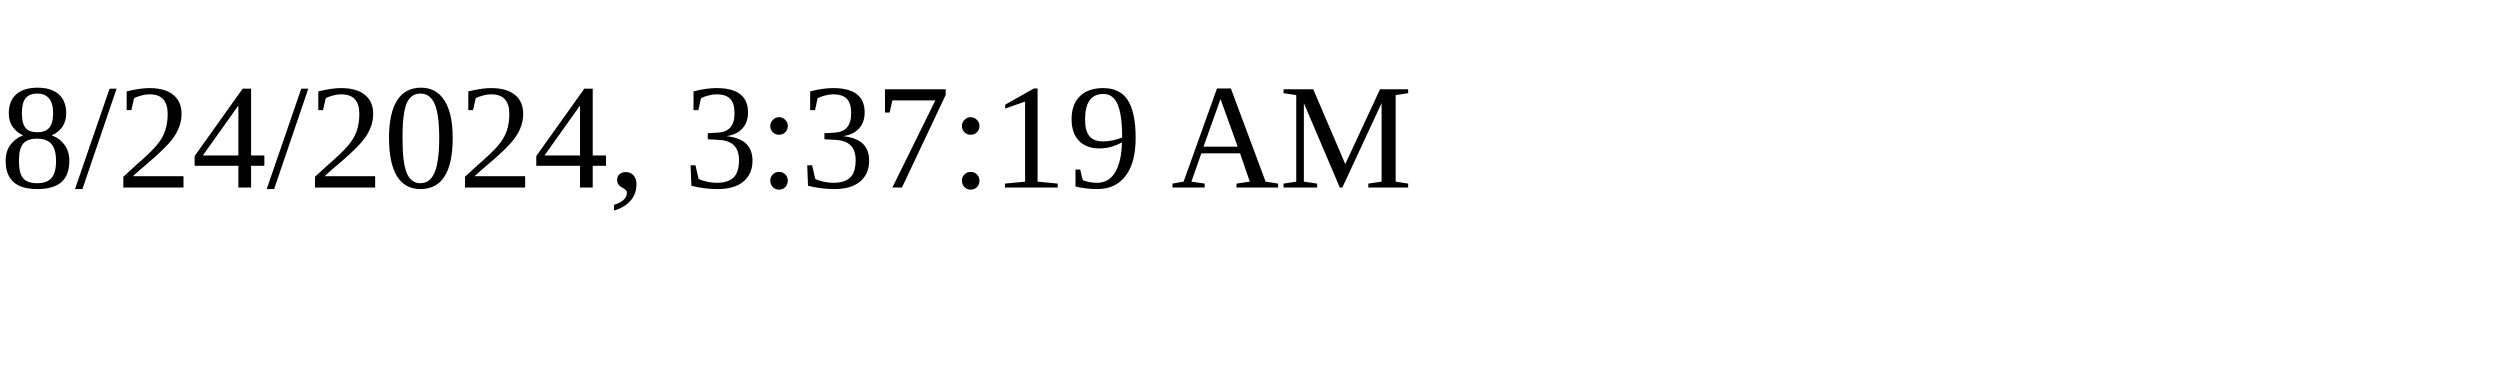
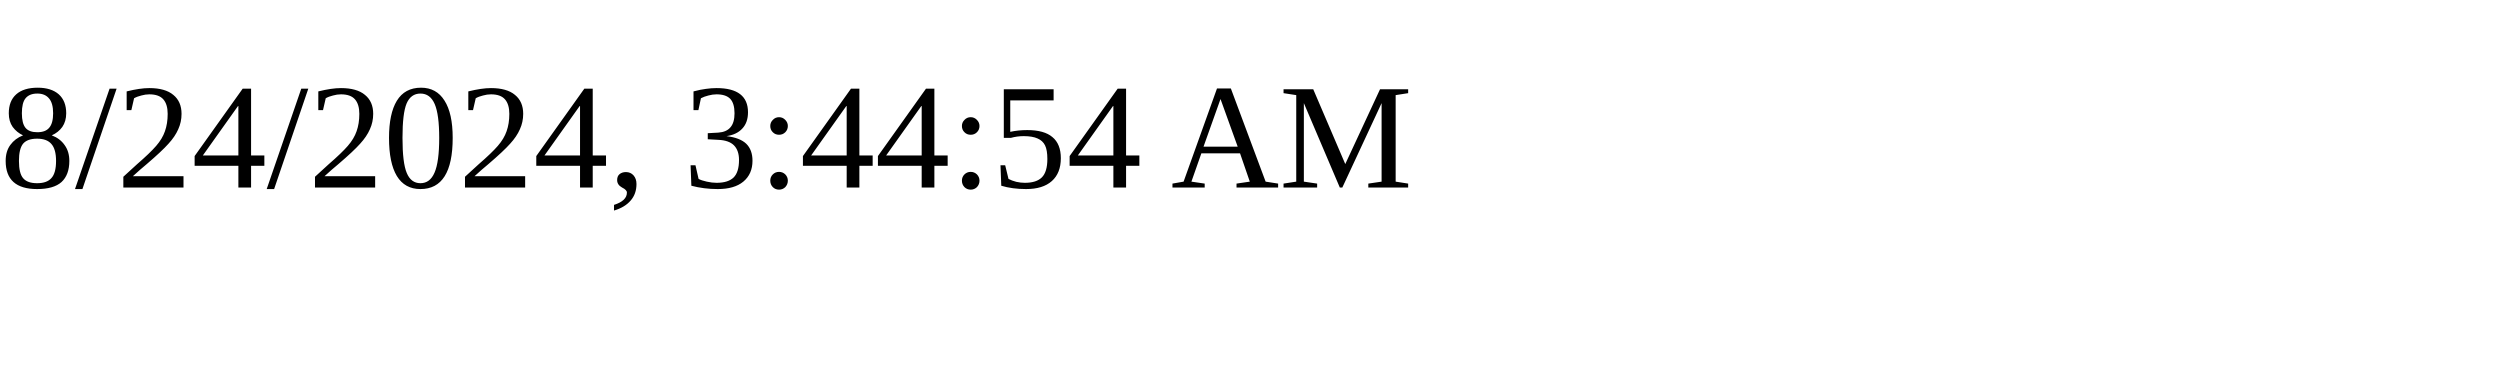
<svg xmlns="http://www.w3.org/2000/svg" height="30" width="200">
-   <text x="0" y="15">8/24/2024, 3:37:19 AM</text>
+   <text x="0" y="15">8/24/2024, 3:44:54 AM</text>
</svg>
